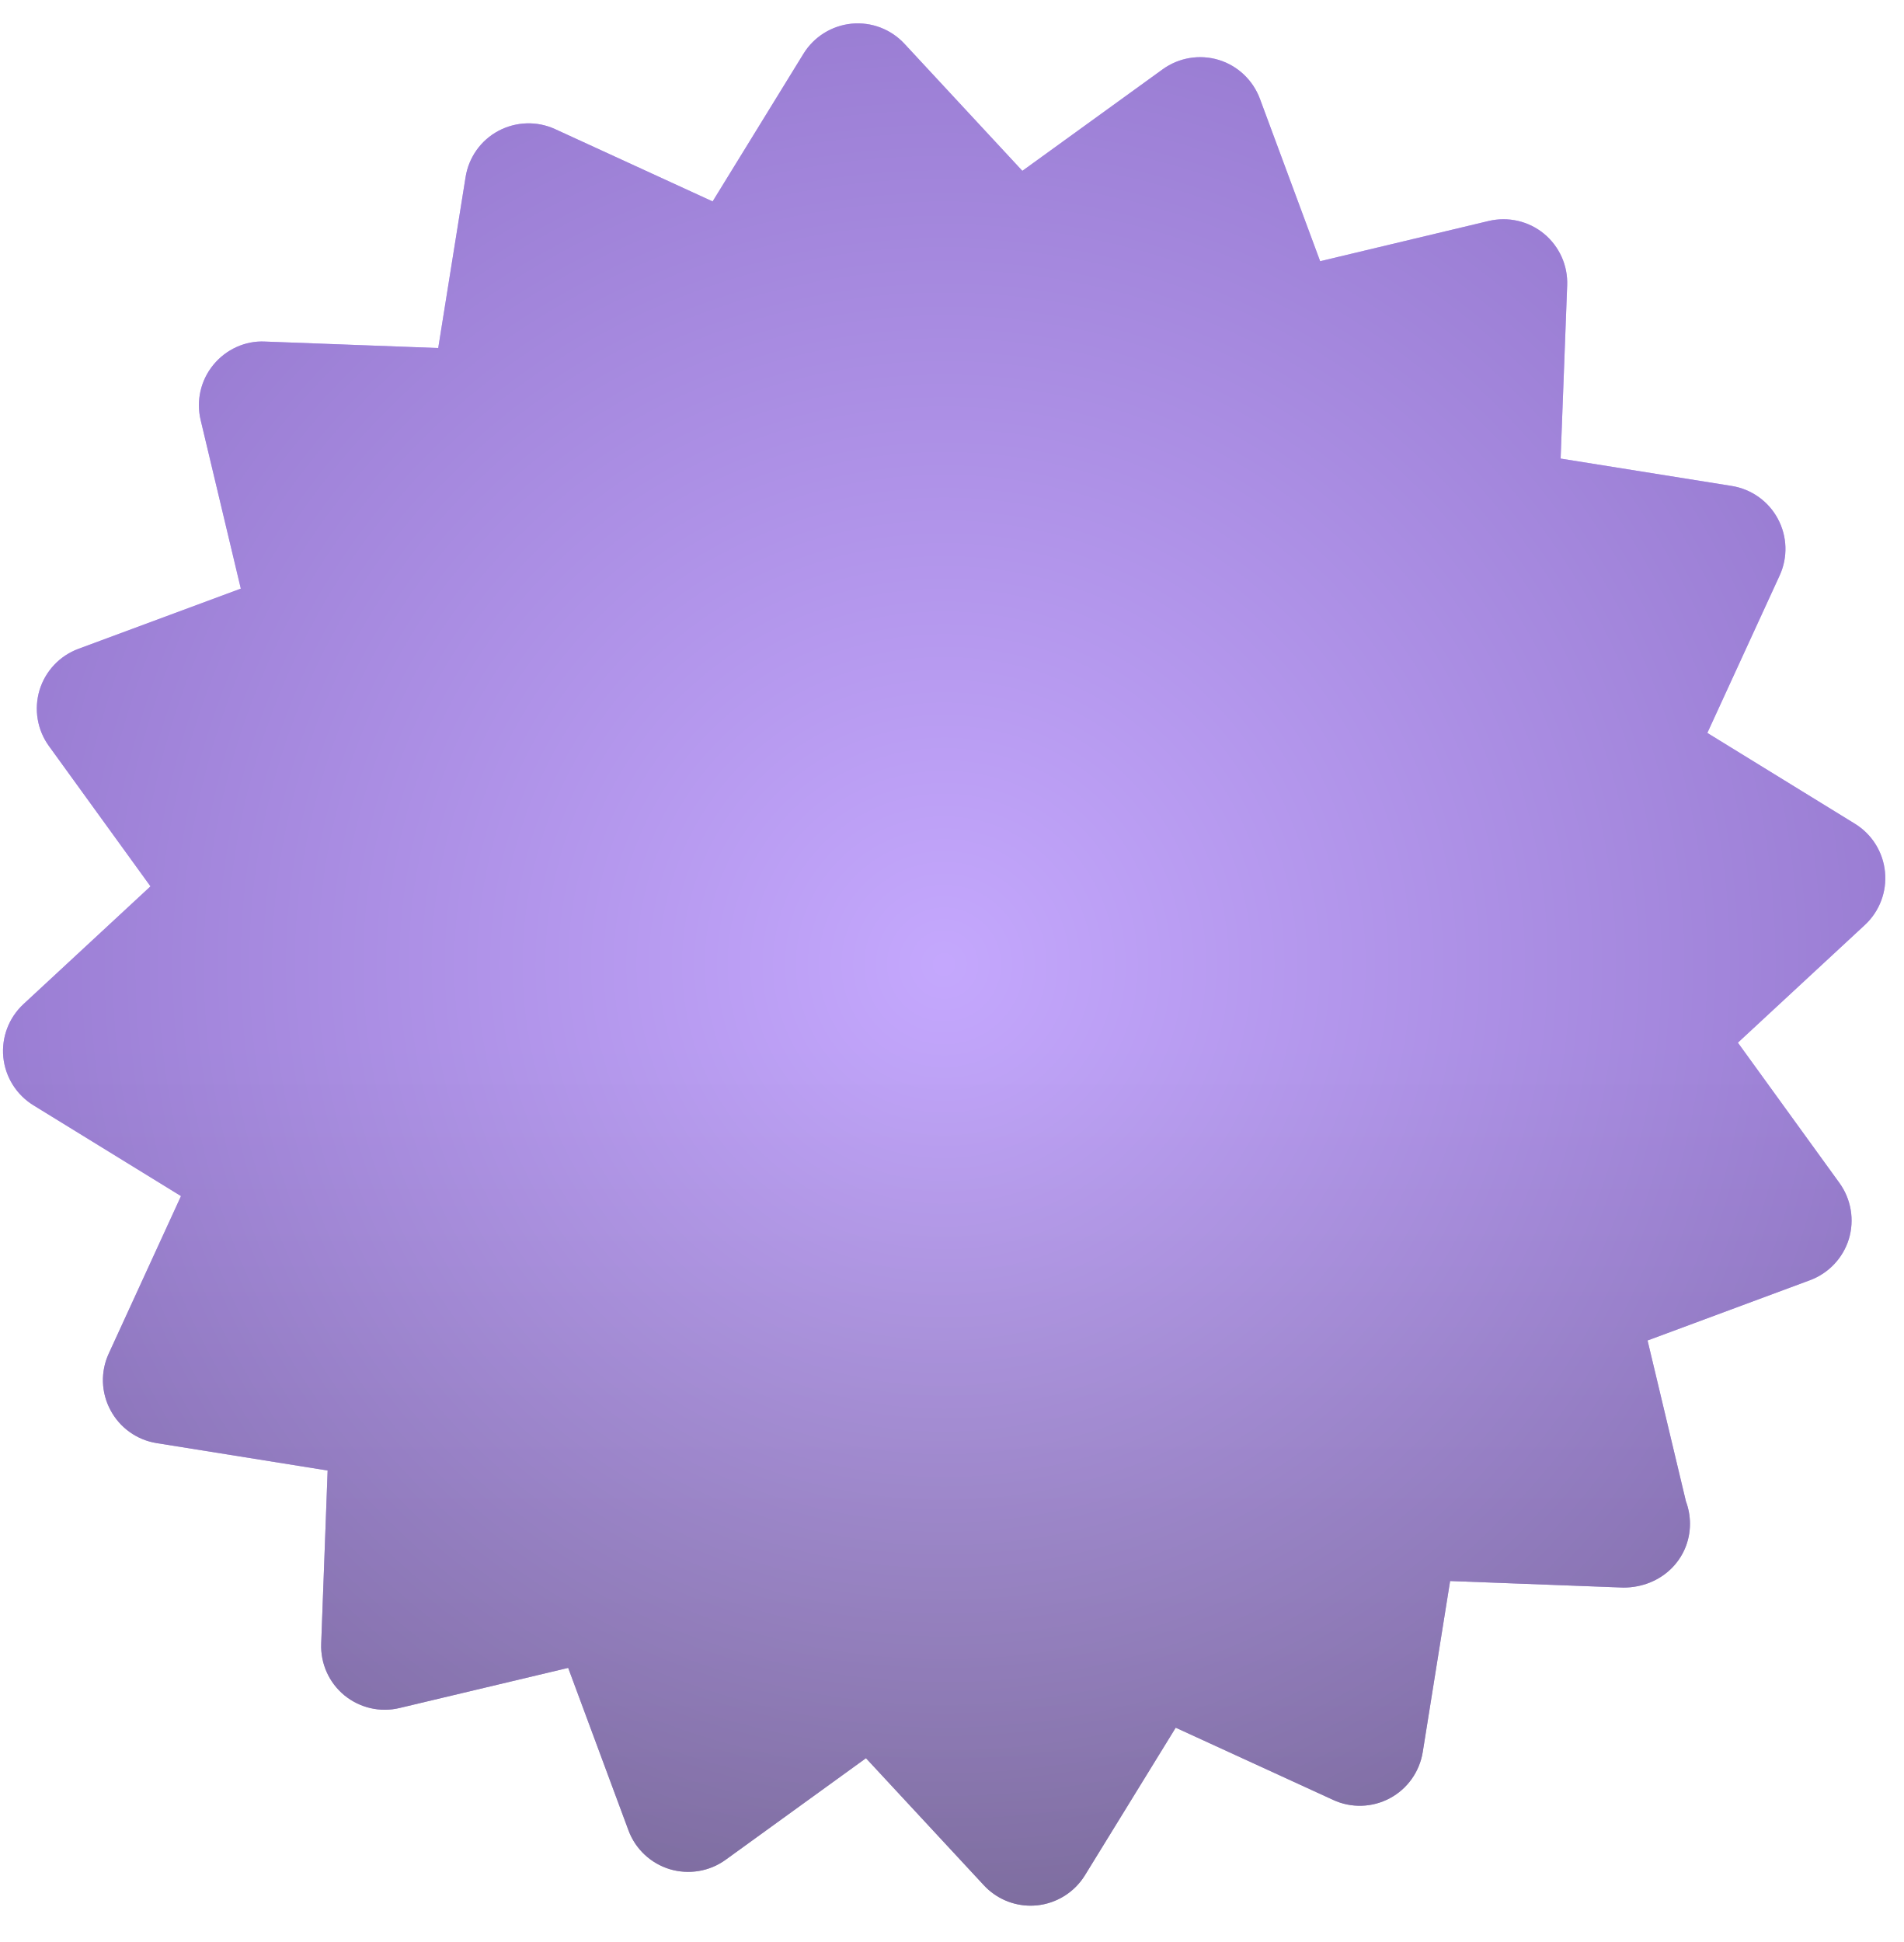
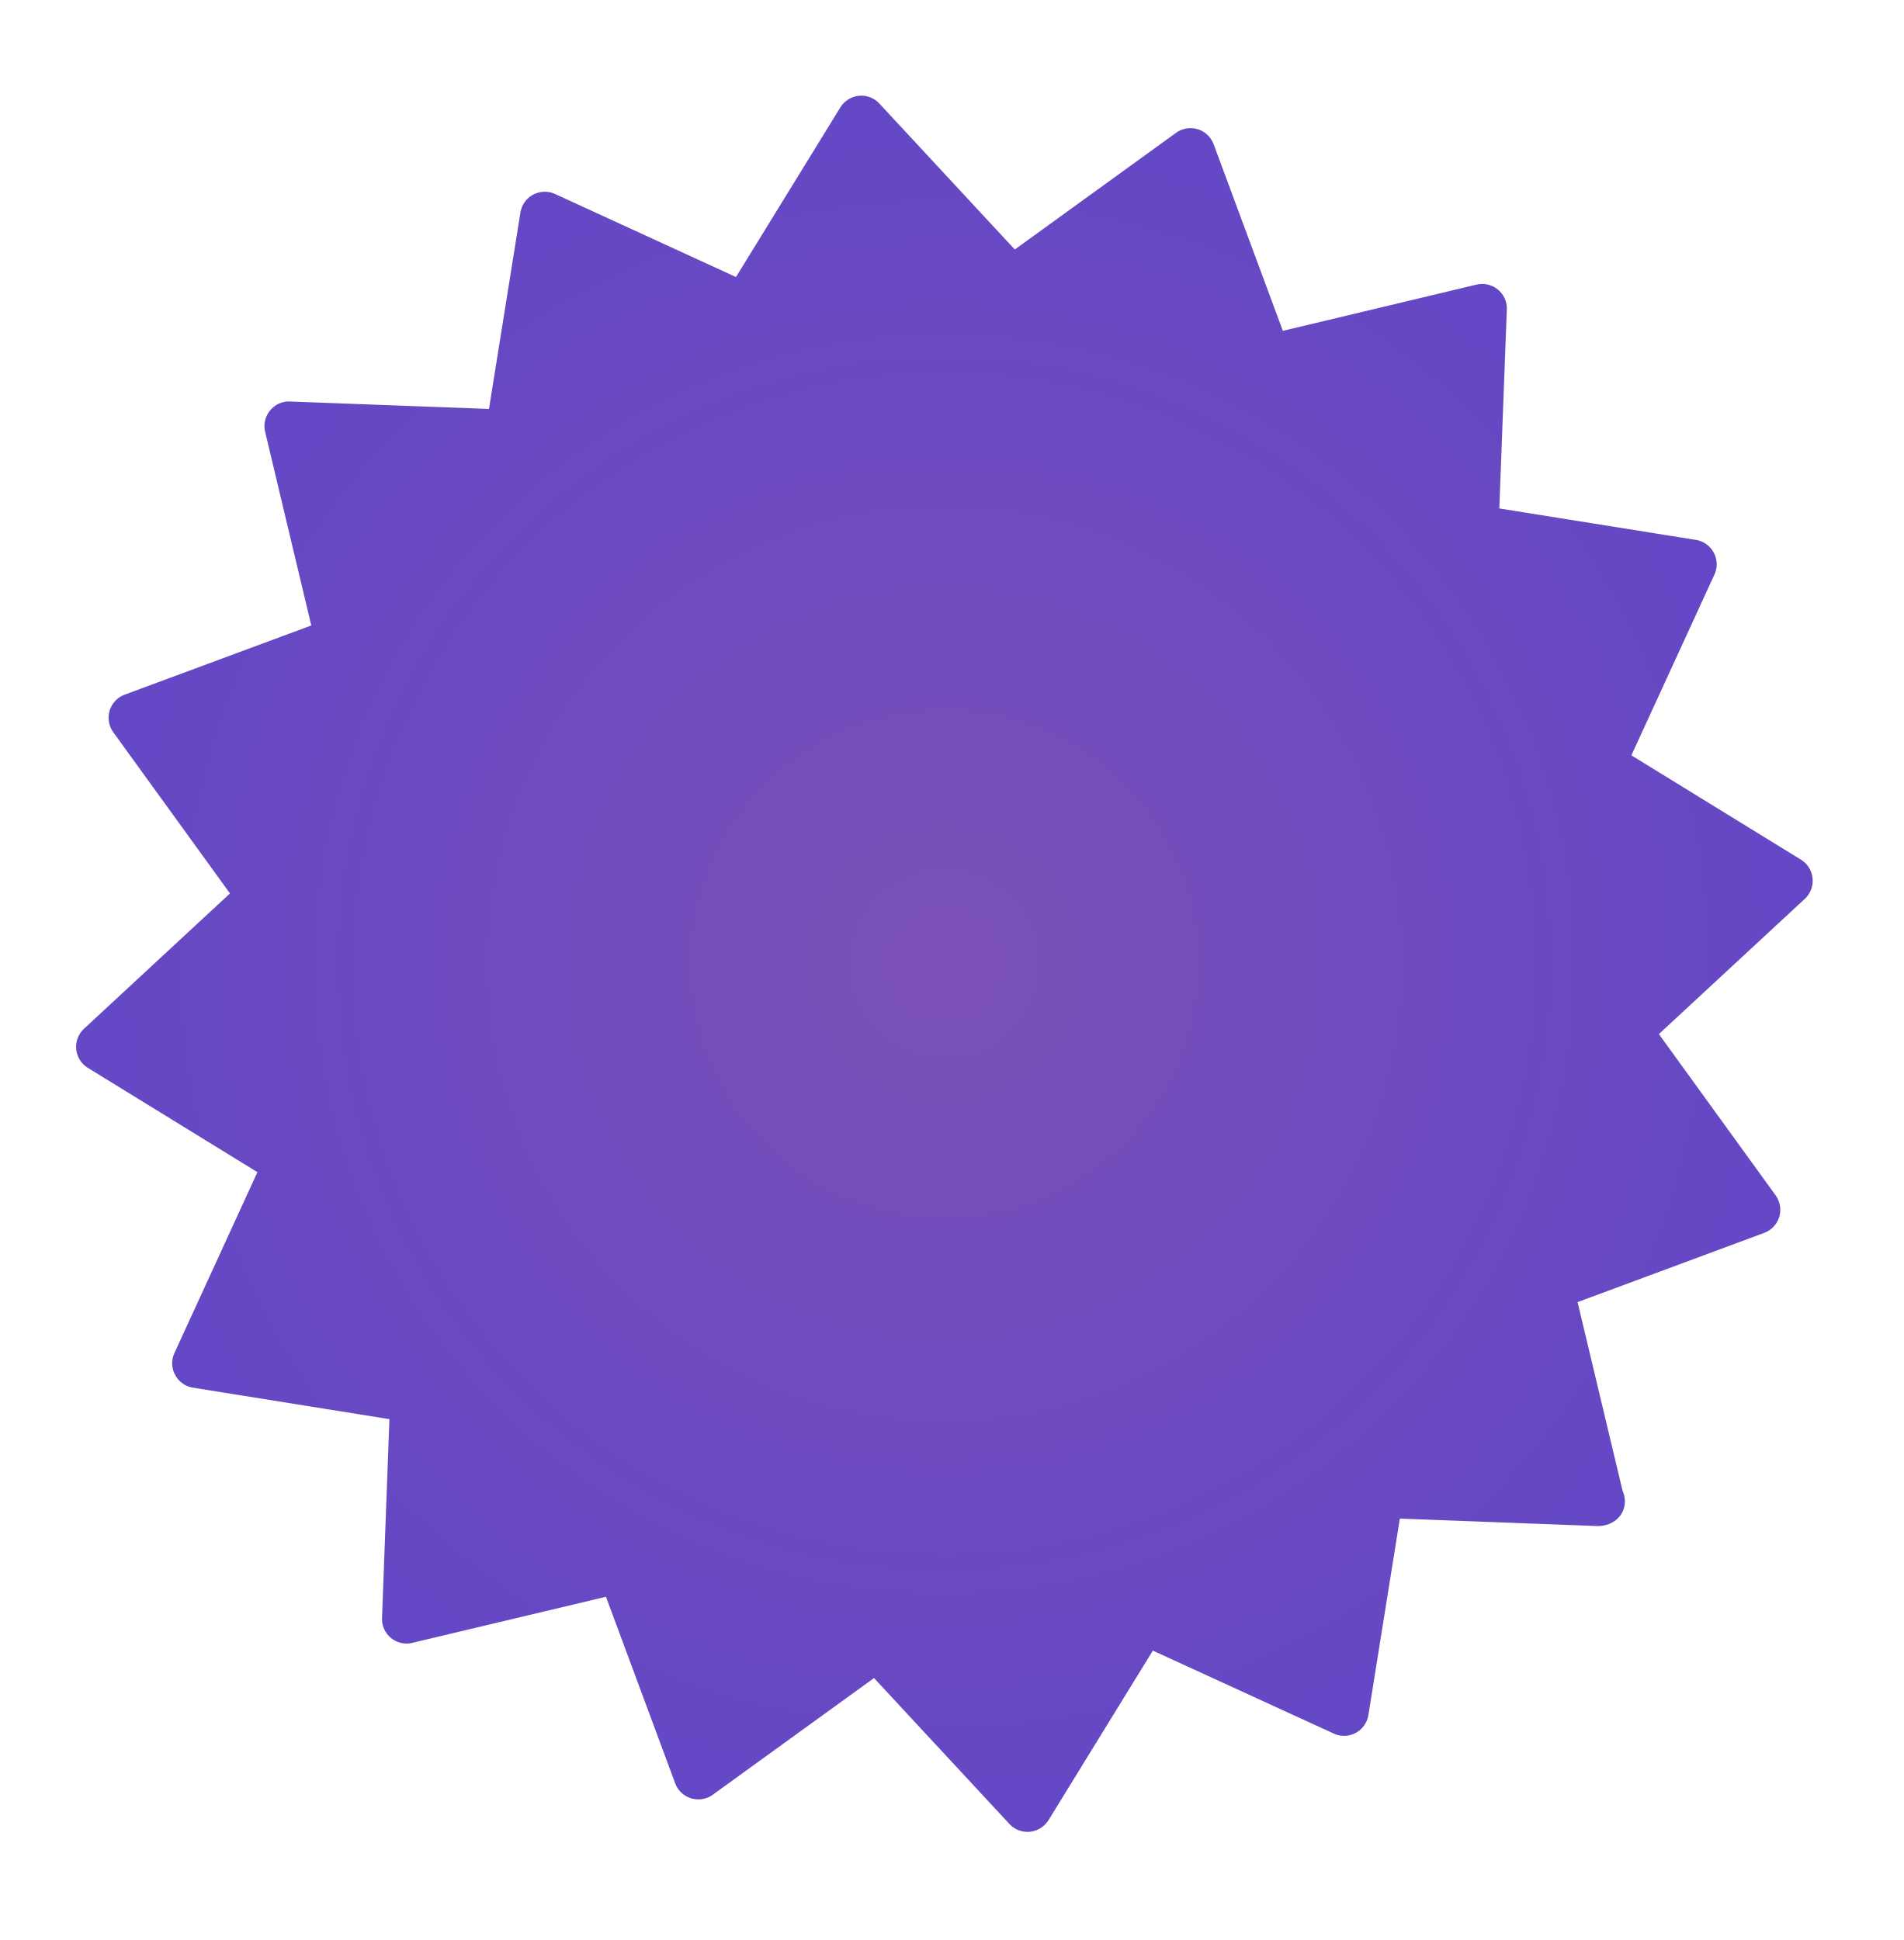
- <svg xmlns="http://www.w3.org/2000/svg" xmlns:xlink="http://www.w3.org/1999/xlink" width="50px" height="51px" version="1.1">
+ <svg xmlns="http://www.w3.org/2000/svg" xmlns:xlink="http://www.w3.org/1999/xlink" width="52px" height="53px" version="1.1">
  <description>Created with Sketch (http://www.bohemiancoding.com/sketch)</description>
  <defs>
-     <linearGradient x1="50%" y1="54.344%" x2="50%" y2="165.385%" id="linearGradient-1">
-       <stop stop-color="rgb(138,81,252)" offset="0%" />
-       <stop stop-color="rgb(0,0,0)" offset="100%" />
-     </linearGradient>
-     <radialGradient cx="50%" cy="50%" fx="50%" fy="50%" r="153.419%" id="radialGradient-2">
-       <stop stop-color="rgb(254,255,254)" stop-opacity="0.5" offset="0%" />
-       <stop stop-color="rgb(0,0,0)" stop-opacity="0.5" offset="100%" />
+     <radialGradient cx="50%" cy="50%" fx="50%" fy="50%" r="66.998%" id="radialGradient-1">
+       <stop stop-color="rgb(123,80,183)" offset="0%" />
+       <stop stop-color="rgb(91,68,204)" offset="100%" />
+       <stop stop-color="rgb(133,112,206)" offset="100%" />
    </radialGradient>
-     <path d="M48.713,21.634 L44.836,19.248 L46.735,15.113 C46.953,14.638 46.936,14.088 46.689,13.627 C46.442,13.164 45.995,12.846 45.477,12.762 L40.983,12.043 L41.155,7.495 C41.176,6.973 40.95,6.471 40.545,6.137 C40.141,5.805 39.604,5.683 39.095,5.803 L34.668,6.86 L33.086,2.594 C32.903,2.104 32.503,1.725 32.003,1.573 C31.502,1.422 30.96,1.512 30.534,1.819 L26.848,4.487 L23.753,1.151 C23.397,0.766 22.883,0.571 22.361,0.622 C21.84,0.675 21.373,0.966 21.099,1.413 L18.714,5.29 L14.578,3.391 C14.103,3.173 13.553,3.191 13.091,3.436 C12.63,3.681 12.31,4.13 12.227,4.648 L11.508,9.14 L6.96,8.97 C6.443,8.943 5.935,9.175 5.603,9.581 C5.271,9.985 5.148,10.52 5.269,11.03 L6.324,15.458 L2.058,17.04 C1.568,17.222 1.191,17.622 1.038,18.124 C0.888,18.624 0.977,19.167 1.284,19.591 L3.952,23.277 L0.615,26.371 C0.231,26.728 0.036,27.243 0.087,27.764 C0.139,28.284 0.431,28.751 0.877,29.026 L4.753,31.411 L2.856,35.546 C2.636,36.023 2.654,36.572 2.901,37.032 C3.147,37.495 3.595,37.815 4.112,37.898 L8.604,38.618 L8.435,43.165 C8.415,43.688 8.64,44.19 9.044,44.522 C9.45,44.853 9.985,44.978 10.495,44.854 L14.921,43.801 L16.504,48.067 C16.685,48.557 17.086,48.934 17.587,49.087 C18.087,49.237 18.632,49.148 19.055,48.841 L22.741,46.173 L25.836,49.509 C26.154,49.853 26.6,50.046 27.064,50.046 C27.119,50.046 27.172,50.042 27.228,50.038 C27.749,49.985 28.215,49.694 28.49,49.249 L30.875,45.372 L35.011,47.269 C35.486,47.489 36.036,47.471 36.497,47.225 C36.959,46.979 37.278,46.53 37.362,46.012 L38.081,41.52 L42.63,41.692 C43.63,41.692 44.38,40.944 44.38,40.018 C44.38,39.81 44.342,39.611 44.273,39.426 L43.266,35.203 L47.532,33.62 C48.023,33.437 48.4,33.037 48.553,32.537 C48.703,32.037 48.613,31.494 48.306,31.068 L45.638,27.382 L48.976,24.288 C49.358,23.932 49.554,23.416 49.501,22.895 C49.45,22.375 49.159,21.909 48.713,21.634 Z M48.713,21.634" id="path-3" />
+     <path d="M49.713,22.634 L45.836,20.248 L47.735,16.113 C47.953,15.638 47.936,15.088 47.689,14.627 C47.442,14.164 46.995,13.846 46.477,13.762 L41.983,13.043 L42.155,8.495 C42.176,7.973 41.95,7.471 41.545,7.137 C41.141,6.805 40.604,6.683 40.095,6.803 L35.668,7.86 L34.086,3.594 C33.903,3.104 33.503,2.725 33.003,2.573 C32.502,2.422 31.96,2.512 31.534,2.819 L27.848,5.487 L24.753,2.151 C24.397,1.766 23.883,1.571 23.361,1.622 C22.84,1.675 22.373,1.966 22.099,2.413 L19.714,6.29 L15.578,4.391 C15.103,4.173 14.553,4.191 14.091,4.436 C13.63,4.681 13.31,5.13 13.227,5.648 L12.508,10.14 L7.96,9.97 C7.443,9.943 6.935,10.175 6.603,10.581 C6.271,10.985 6.148,11.52 6.269,12.03 L7.324,16.458 L3.058,18.04 C2.568,18.222 2.191,18.622 2.038,19.124 C1.888,19.624 1.977,20.167 2.284,20.591 L4.952,24.277 L1.615,27.371 C1.231,27.728 1.036,28.243 1.087,28.764 C1.139,29.284 1.431,29.751 1.877,30.026 L5.753,32.411 L3.856,36.546 C3.636,37.023 3.654,37.572 3.901,38.032 C4.147,38.495 4.595,38.815 5.112,38.898 L9.604,39.618 L9.435,44.165 C9.415,44.688 9.64,45.19 10.044,45.522 C10.45,45.853 10.985,45.978 11.495,45.854 L15.921,44.801 L17.504,49.067 C17.685,49.557 18.086,49.934 18.587,50.087 C19.087,50.237 19.632,50.148 20.055,49.841 L23.741,47.173 L26.836,50.509 C27.154,50.853 27.6,51.046 28.064,51.046 C28.119,51.046 28.172,51.042 28.228,51.038 C28.749,50.985 29.215,50.694 29.49,50.249 L31.875,46.372 L36.011,48.269 C36.486,48.489 37.036,48.471 37.497,48.225 C37.959,47.979 38.278,47.53 38.362,47.012 L39.081,42.52 L43.63,42.692 C44.63,42.692 45.38,41.944 45.38,41.018 C45.38,40.81 45.342,40.611 45.273,40.426 L44.266,36.203 L48.532,34.62 C49.023,34.437 49.4,34.037 49.553,33.537 C49.703,33.037 49.613,32.494 49.306,32.068 L46.638,28.382 L49.976,25.288 C50.358,24.932 50.554,24.416 50.501,23.895 C50.45,23.375 50.159,22.909 49.713,22.634 Z M49.713,22.634" id="path-2" />
  </defs>
  <g id="Page 1" fill="rgb(215,215,215)" fill-rule="evenodd">
    <g id="Group" fill="rgb(0,0,0)">
-       <path d="M23.072,23.068 C22.486,23.068 22.005,23.269 21.63,23.673 C21.253,24.079 21.026,24.679 20.944,25.472 L25.208,25.472 C25.151,24.665 24.935,24.066 24.558,23.665 C24.184,23.268 23.687,23.068 23.072,23.068 L23.072,23.068 L23.072,23.068" id="Shape" fill="rgb(111,111,111)" />
-       <use id="Shape" fill="url(#linearGradient-1)" xlink:href="#path-3" />
-       <use id="Shape-1" stroke="none" fill="url(#radialGradient-2)" xlink:href="#path-3" />
+       <path d="M24.072,24.068 C23.486,24.068 23.005,24.269 22.63,24.673 C22.253,25.079 22.026,25.679 21.944,26.472 L26.208,26.472 C26.151,25.665 25.935,25.066 25.558,24.665 C25.184,24.268 24.687,24.068 24.072,24.068 L24.072,24.068 L24.072,24.068" id="Shape" fill="rgb(111,111,111)" />
+       <use id="Shape" stroke="rgb(254,255,254)" stroke-width="2" fill="url(#radialGradient-1)" xlink:href="#path-2" />
+       <use id="Shape-1" stroke="none" fill="none" xlink:href="#path-2" />
    </g>
  </g>
</svg>
